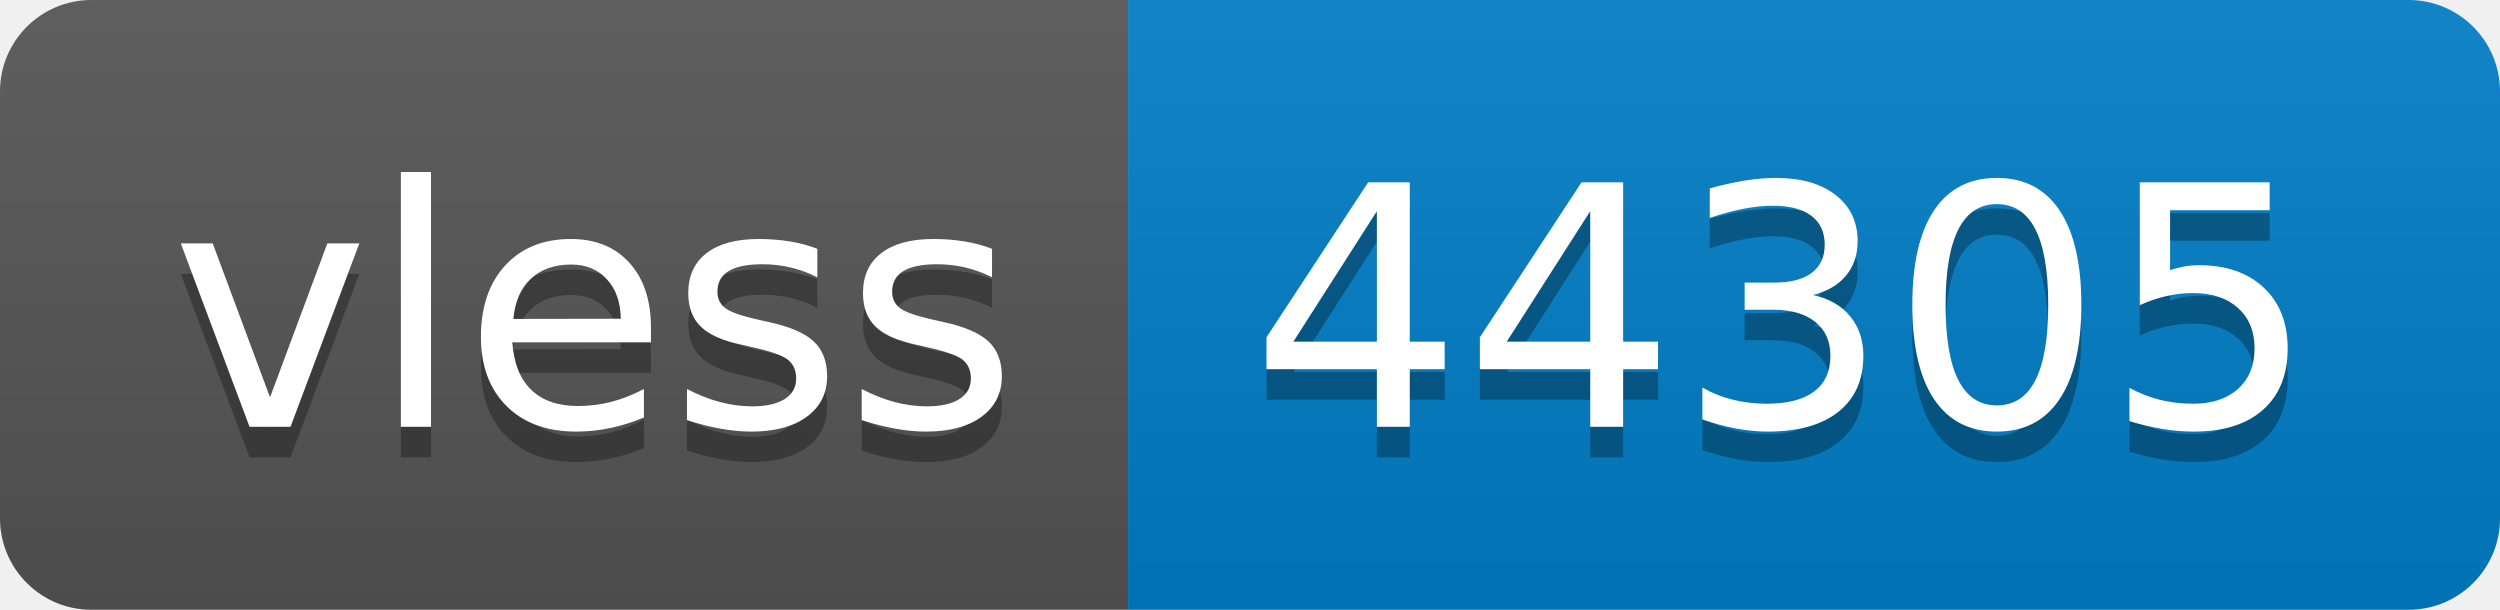
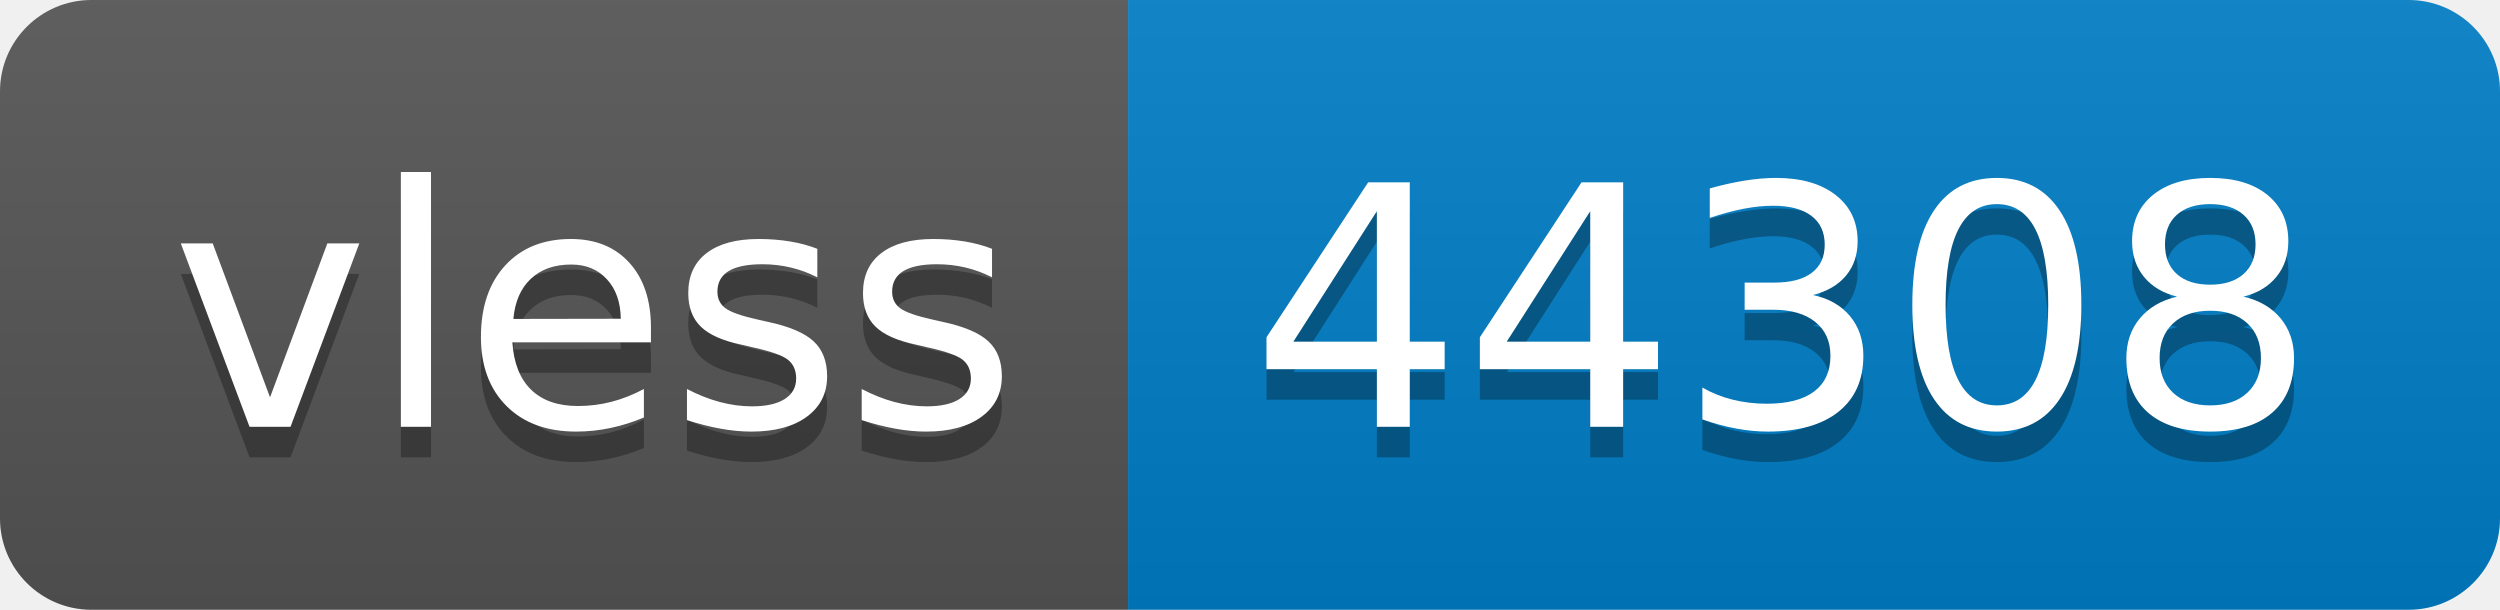
- <svg xmlns="http://www.w3.org/2000/svg" width="82" height="20" role="img" aria-label="vless: 44305">
+ <svg xmlns="http://www.w3.org/2000/svg" width="82" height="20" role="img" aria-label="vless: 44308">
  <linearGradient id="s" x2="0" y2="100%">
    <stop offset="0" stop-color="#bbb" stop-opacity=".1" />
    <stop offset="1" stop-opacity=".1" />
  </linearGradient>
  <clipPath id="r">
    <rect width="82" height="20" rx="3" fill="#fff" />
  </clipPath>
  <g clip-path="url(#r)">
    <rect width="37" height="20" fill="#555" />
    <rect x="37" width="45" height="20" fill="#007ec6" />
    <rect width="82" height="20" fill="url(#s)" />
  </g>
  <g fill="#fff" text-anchor="middle" font-family="Verdana,Geneva,DejaVu Sans,sans-serif" text-rendering="geometricPrecision" font-size="110">
    <text aria-hidden="true" x="195" y="150" fill="#010101" fill-opacity=".3" transform="scale(.1)" textLength="270">vless</text>
    <text x="195" y="140" transform="scale(.1)" fill="#fff" textLength="270">vless</text>
-     <text aria-hidden="true" x="585" y="150" fill="#010101" fill-opacity=".3" transform="scale(.1)" textLength="350">44305</text>
-     <text x="585" y="140" transform="scale(.1)" fill="#fff" textLength="350">44305</text>
+     <text aria-hidden="true" x="585" y="150" fill="#010101" fill-opacity=".3" transform="scale(.1)" textLength="350">44308</text>
+     <text x="585" y="140" transform="scale(.1)" fill="#fff" textLength="350">44308</text>
  </g>
</svg>
